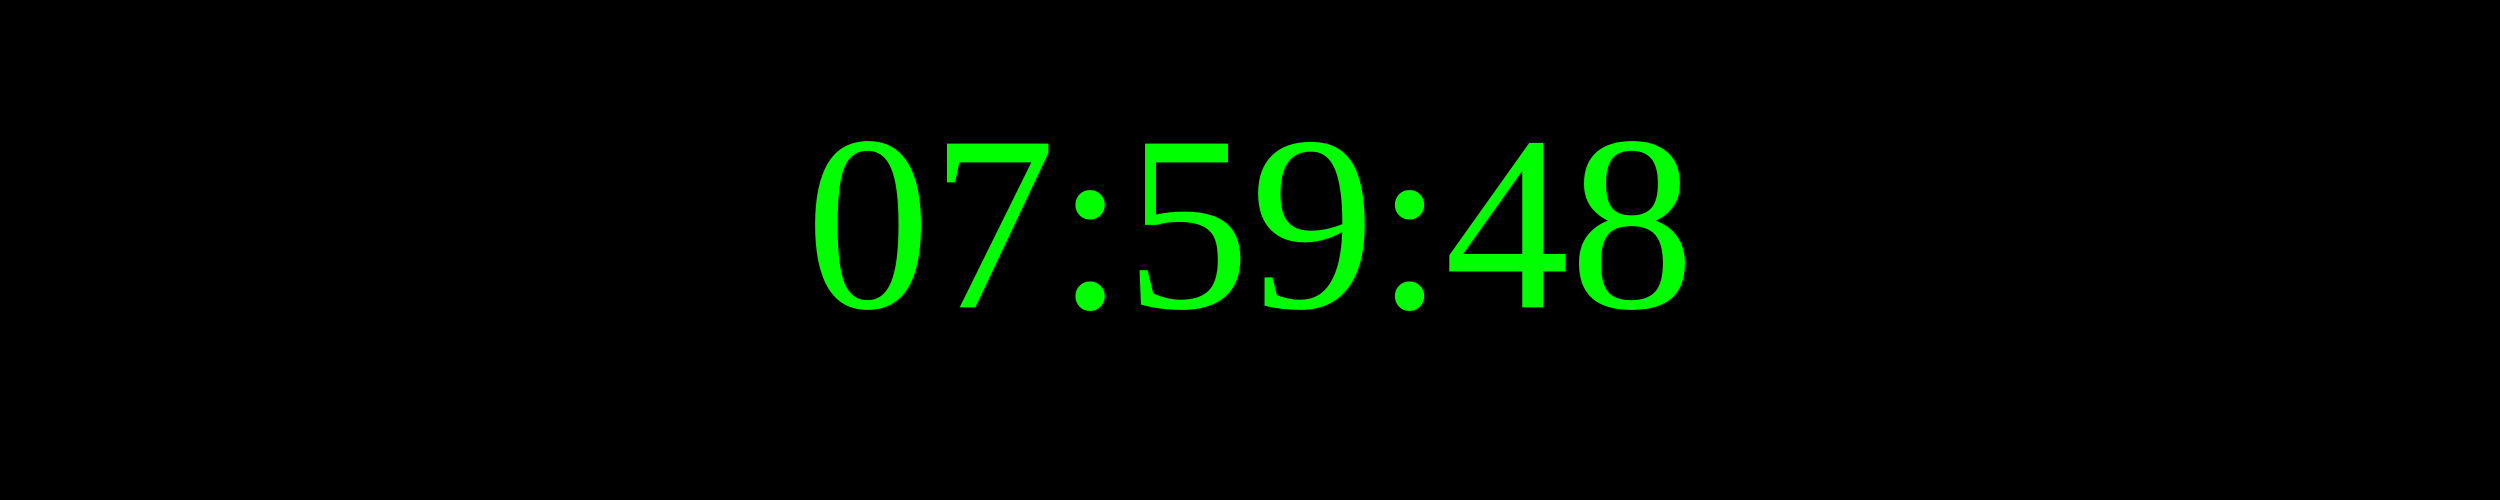
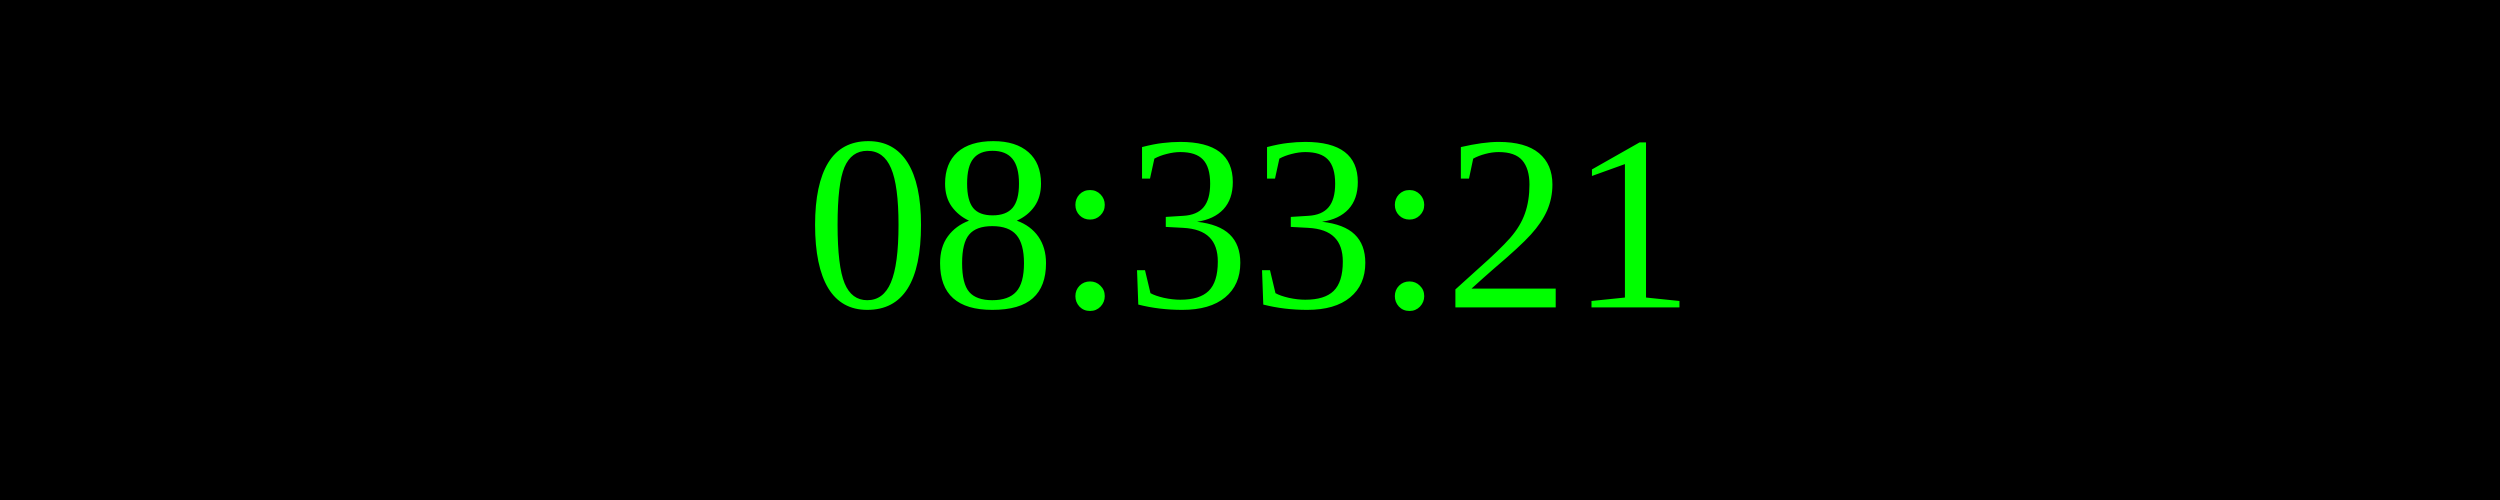
<svg xmlns="http://www.w3.org/2000/svg" width="250" height="50">
  <rect width="100%" height="100%" fill="black" />
  <text x="50%" y="50%" font-size="25" fill="lime" text-anchor="middle" dominant-baseline="middle">
- 07:59:48
+ 08:33:21
</text>
</svg>
